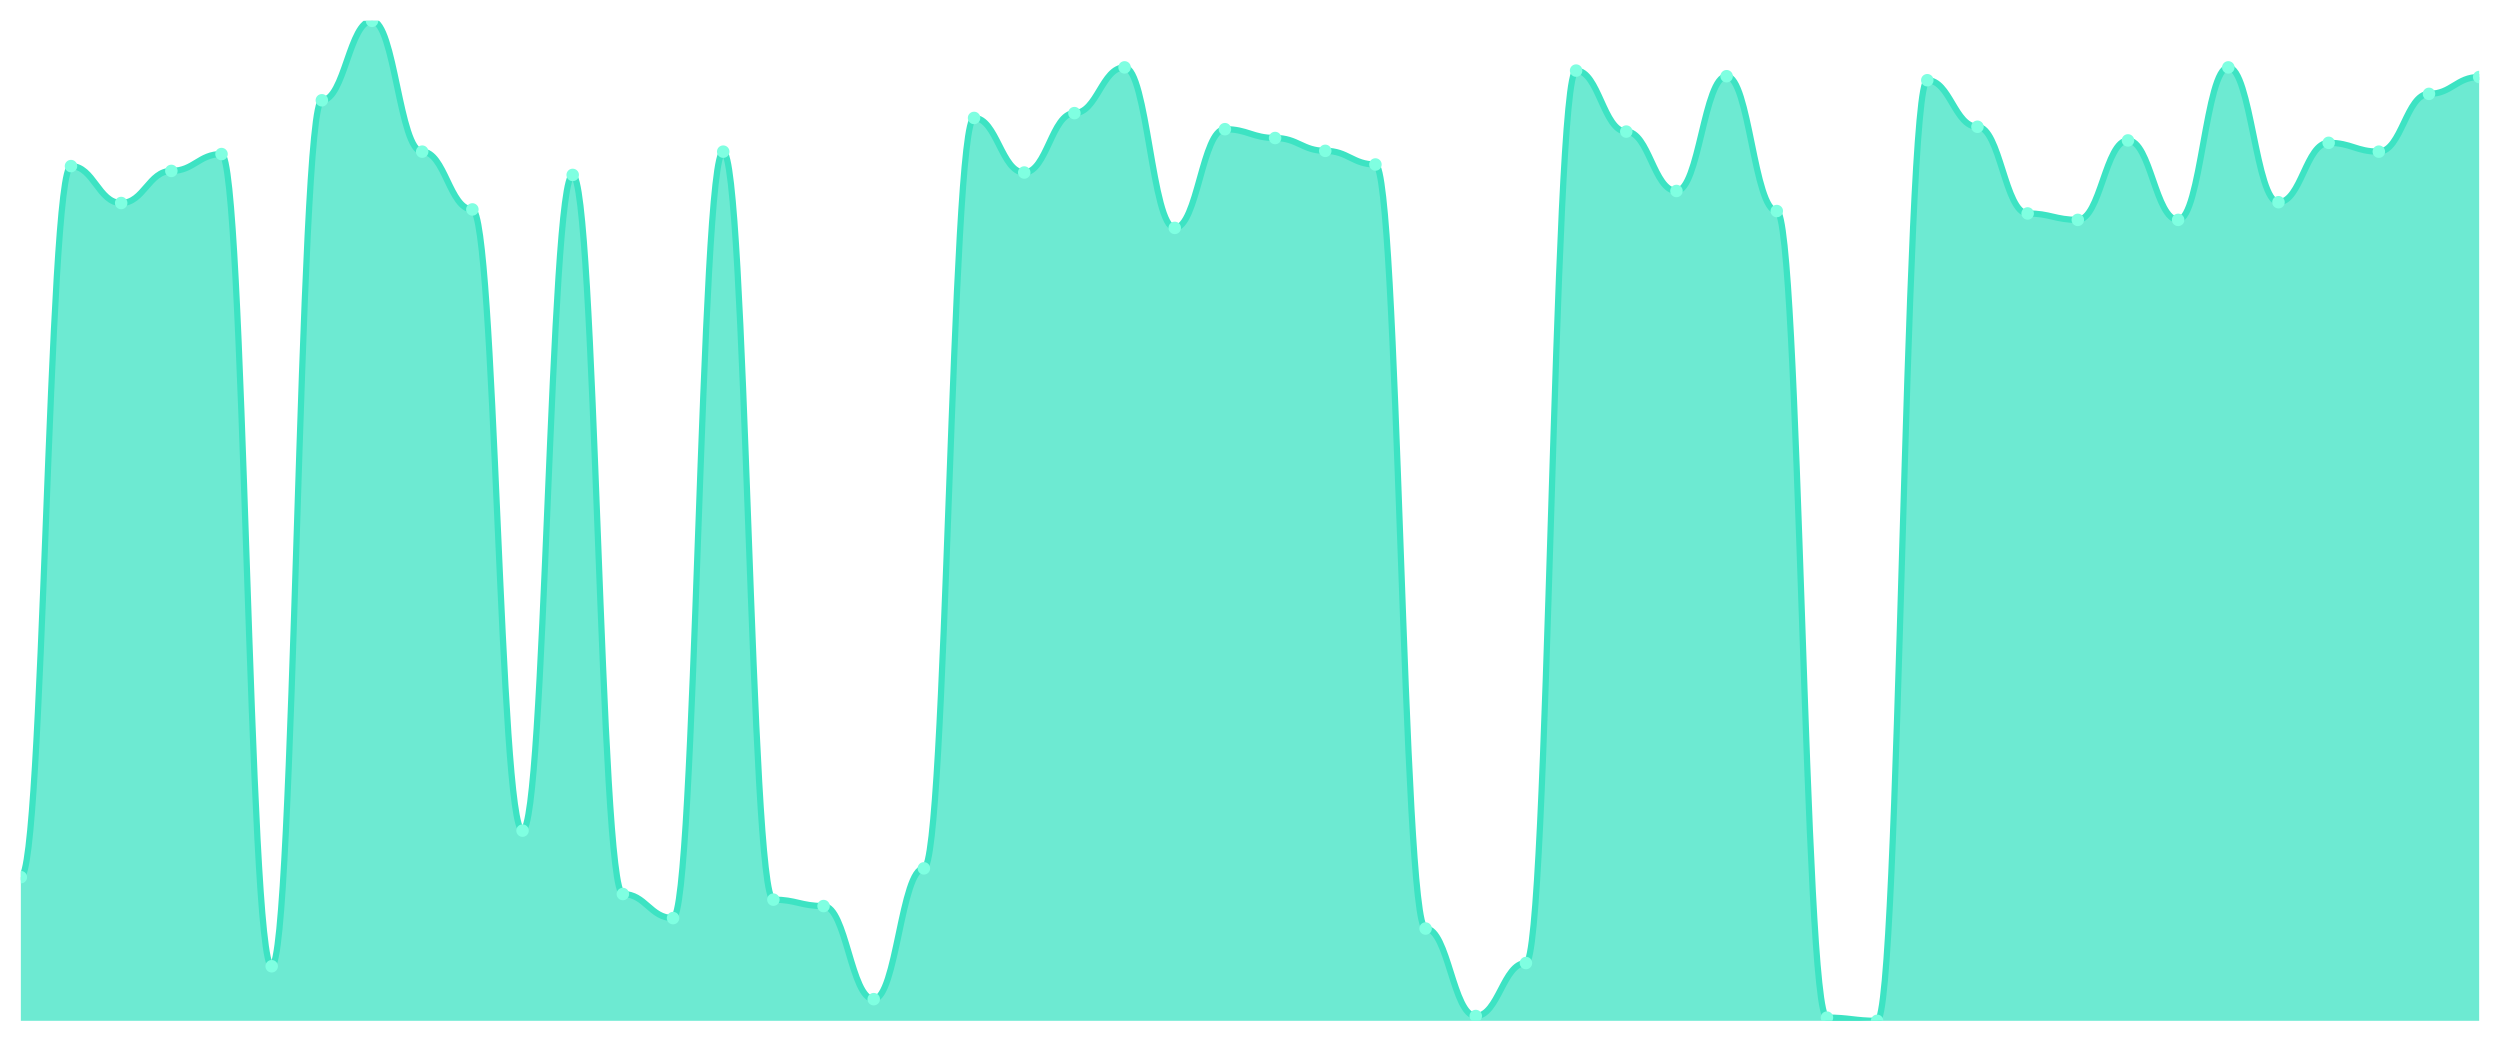
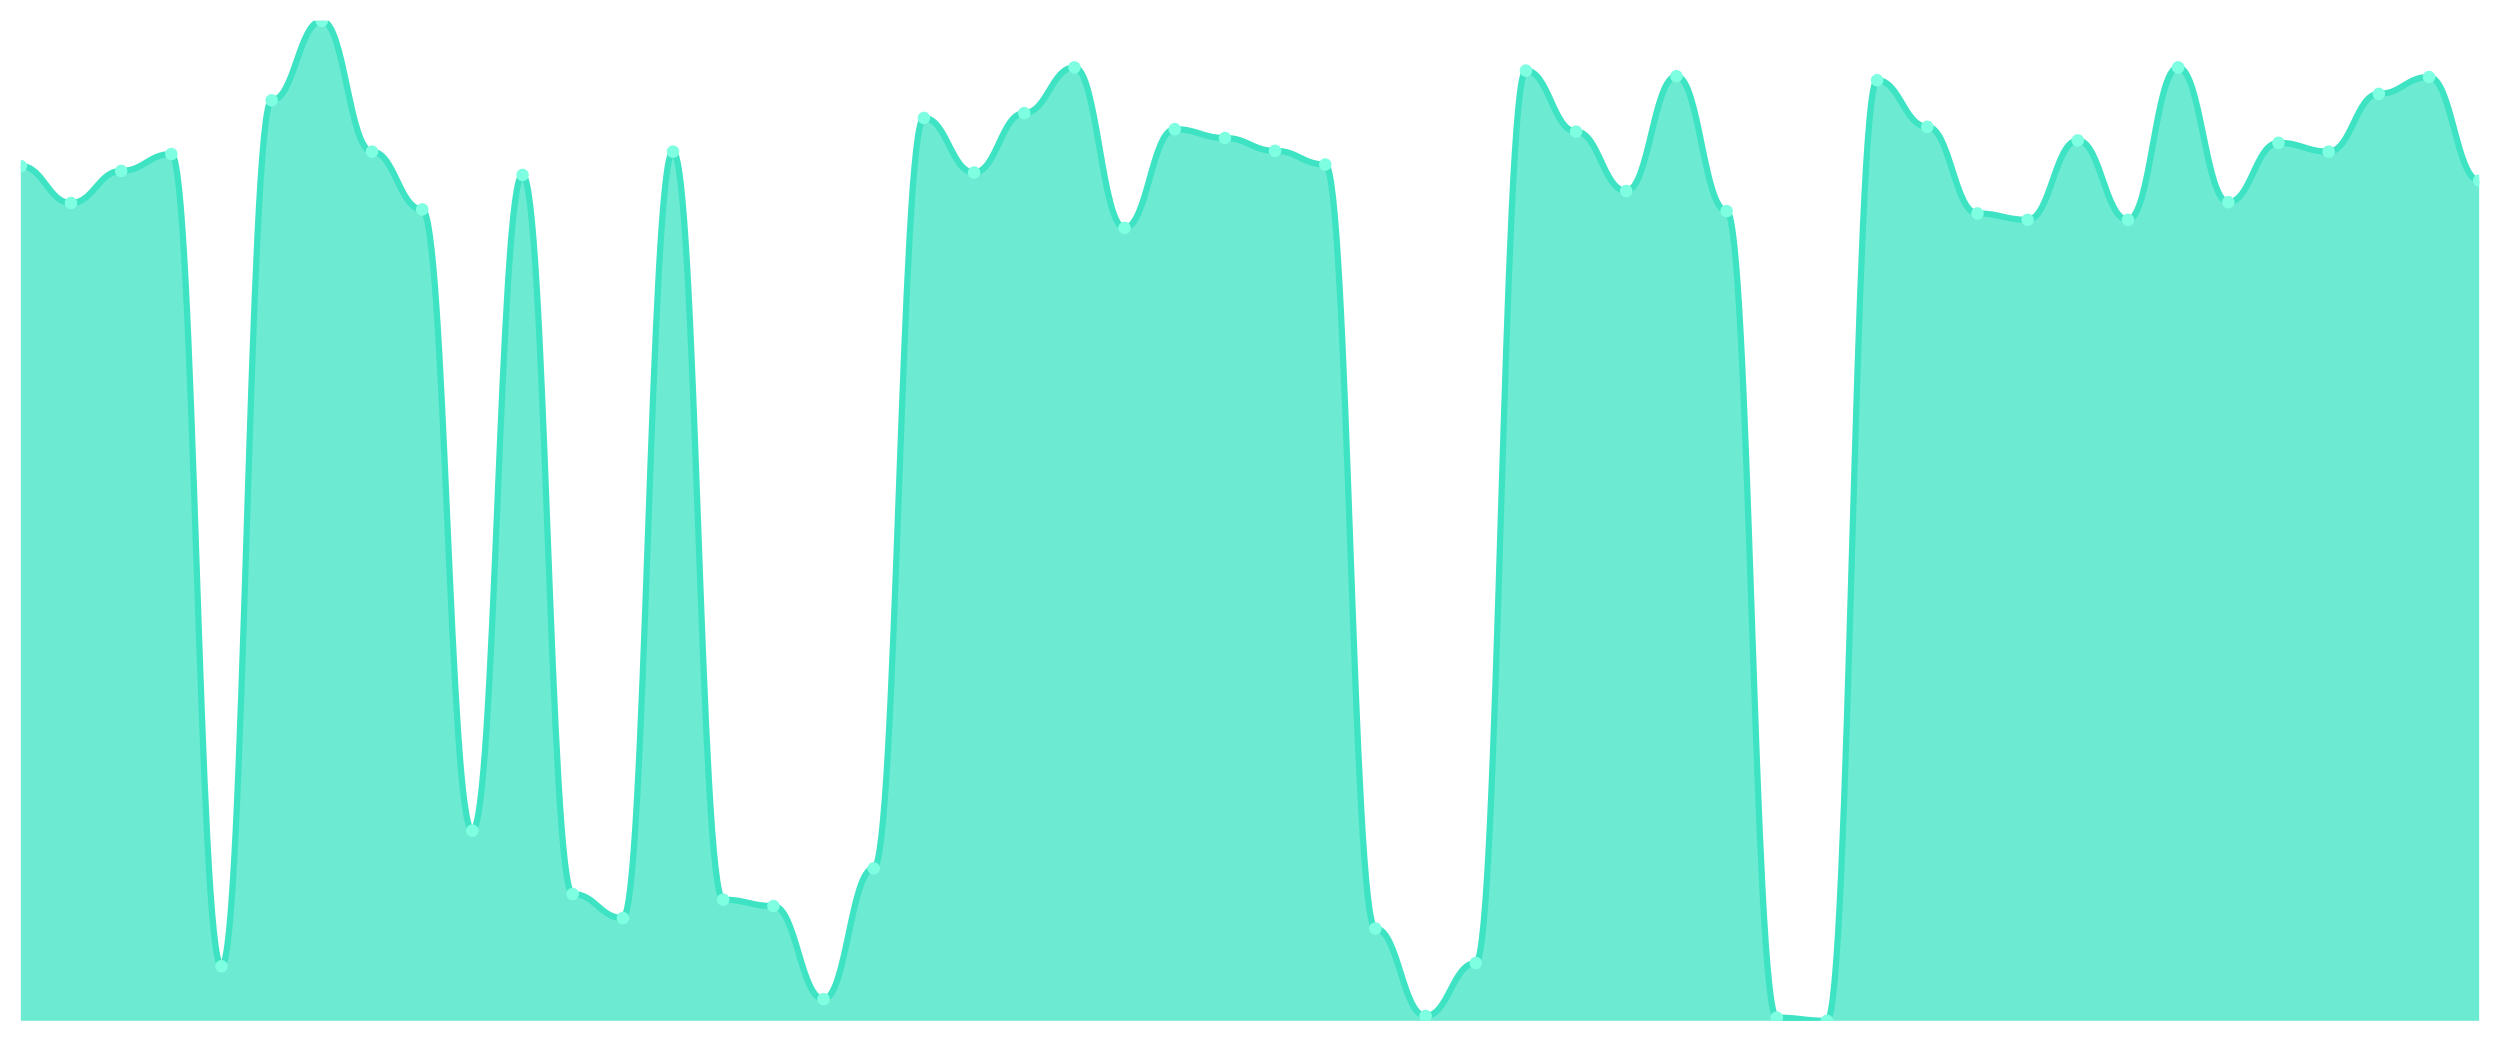
<svg xmlns="http://www.w3.org/2000/svg" viewBox="0 0 1200 500" width="1200" height="500">
  <defs>
    <clipPath id="c">
      <rect x="10" y="10" width="1180" height="480" />
    </clipPath>
  </defs>
  <rect width="1200" height="500" fill="none" />
  <g clip-path="url(#c)">
-     <path d="M 10,490 L 10,421.043 C 20.837,421.043 23.245,79.727 34.082,79.727 C 44.918,79.727 47.327,97.448 58.163,97.448 C 69,97.448 71.408,82.039 82.245,82.039 C 93.082,82.039 95.49,73.949 106.327,73.949 C 117.163,73.949 119.571,463.804 130.408,463.804 C 141.245,463.804 143.653,48.138 154.49,48.138 C 165.327,48.138 167.735,10 178.571,10 C 189.408,10 191.816,72.793 202.653,72.793 C 213.49,72.793 215.898,100.53 226.735,100.53 C 237.571,100.53 239.98,398.7 250.816,398.7 C 261.653,398.7 264.061,83.965 274.898,83.965 C 285.735,83.965 288.143,429.133 298.98,429.133 C 309.816,429.133 312.224,440.69 323.061,440.69 C 333.898,440.69 336.306,72.793 347.143,72.793 C 357.98,72.793 360.388,431.83 371.224,431.83 C 382.061,431.83 384.469,434.912 395.306,434.912 C 406.143,434.912 408.551,479.599 419.388,479.599 C 430.224,479.599 432.633,416.806 443.469,416.806 C 454.306,416.806 456.714,56.613 467.551,56.613 C 478.388,56.613 480.796,82.809 491.633,82.809 C 502.469,82.809 504.878,54.302 515.714,54.302 C 526.551,54.302 528.959,32.343 539.796,32.343 C 550.633,32.343 553.041,109.39 563.878,109.39 C 574.714,109.39 577.122,62.006 587.959,62.006 C 598.796,62.006 601.204,66.244 612.041,66.244 C 622.878,66.244 625.286,72.408 636.122,72.408 C 646.959,72.408 649.367,78.957 660.204,78.957 C 671.041,78.957 673.449,445.698 684.286,445.698 C 695.122,445.698 697.531,487.689 708.367,487.689 C 719.204,487.689 721.612,462.263 732.449,462.263 C 743.286,462.263 745.694,33.884 756.531,33.884 C 767.367,33.884 769.776,63.162 780.612,63.162 C 791.449,63.162 793.857,91.669 804.694,91.669 C 815.531,91.669 817.939,36.581 828.776,36.581 C 839.612,36.581 842.02,101.3 852.857,101.3 C 863.694,101.3 866.102,488.459 876.939,488.459 C 887.776,488.459 890.184,490 901.02,490 C 911.857,490 914.265,38.507 925.102,38.507 C 935.939,38.507 938.347,60.851 949.184,60.851 C 960.02,60.851 962.429,102.456 973.265,102.456 C 984.102,102.456 986.51,105.538 997.347,105.538 C 1008.184,105.538 1010.592,67.4 1021.429,67.4 C 1032.265,67.4 1034.673,105.538 1045.51,105.538 C 1056.347,105.538 1058.755,32.343 1069.592,32.343 C 1080.429,32.343 1082.837,97.063 1093.673,97.063 C 1104.51,97.063 1106.918,68.555 1117.755,68.555 C 1128.592,68.555 1131,72.793 1141.837,72.793 C 1152.673,72.793 1155.082,45.056 1165.918,45.056 C 1176.755,45.056 1179.163,36.966 1190,36.966 L 1190,490 Z" fill="rgba(61,227,195,0.75)" />
-     <path d="M 10,421.043 C 20.837,421.043 23.245,79.727 34.082,79.727 C 44.918,79.727 47.327,97.448 58.163,97.448 C 69,97.448 71.408,82.039 82.245,82.039 C 93.082,82.039 95.49,73.949 106.327,73.949 C 117.163,73.949 119.571,463.804 130.408,463.804 C 141.245,463.804 143.653,48.138 154.49,48.138 C 165.327,48.138 167.735,10 178.571,10 C 189.408,10 191.816,72.793 202.653,72.793 C 213.49,72.793 215.898,100.53 226.735,100.53 C 237.571,100.53 239.98,398.7 250.816,398.7 C 261.653,398.7 264.061,83.965 274.898,83.965 C 285.735,83.965 288.143,429.133 298.98,429.133 C 309.816,429.133 312.224,440.69 323.061,440.69 C 333.898,440.69 336.306,72.793 347.143,72.793 C 357.98,72.793 360.388,431.83 371.224,431.83 C 382.061,431.83 384.469,434.912 395.306,434.912 C 406.143,434.912 408.551,479.599 419.388,479.599 C 430.224,479.599 432.633,416.806 443.469,416.806 C 454.306,416.806 456.714,56.613 467.551,56.613 C 478.388,56.613 480.796,82.809 491.633,82.809 C 502.469,82.809 504.878,54.302 515.714,54.302 C 526.551,54.302 528.959,32.343 539.796,32.343 C 550.633,32.343 553.041,109.39 563.878,109.39 C 574.714,109.39 577.122,62.006 587.959,62.006 C 598.796,62.006 601.204,66.244 612.041,66.244 C 622.878,66.244 625.286,72.408 636.122,72.408 C 646.959,72.408 649.367,78.957 660.204,78.957 C 671.041,78.957 673.449,445.698 684.286,445.698 C 695.122,445.698 697.531,487.689 708.367,487.689 C 719.204,487.689 721.612,462.263 732.449,462.263 C 743.286,462.263 745.694,33.884 756.531,33.884 C 767.367,33.884 769.776,63.162 780.612,63.162 C 791.449,63.162 793.857,91.669 804.694,91.669 C 815.531,91.669 817.939,36.581 828.776,36.581 C 839.612,36.581 842.02,101.3 852.857,101.3 C 863.694,101.3 866.102,488.459 876.939,488.459 C 887.776,488.459 890.184,490 901.02,490 C 911.857,490 914.265,38.507 925.102,38.507 C 935.939,38.507 938.347,60.851 949.184,60.851 C 960.02,60.851 962.429,102.456 973.265,102.456 C 984.102,102.456 986.51,105.538 997.347,105.538 C 1008.184,105.538 1010.592,67.4 1021.429,67.4 C 1032.265,67.4 1034.673,105.538 1045.51,105.538 C 1056.347,105.538 1058.755,32.343 1069.592,32.343 C 1080.429,32.343 1082.837,97.063 1093.673,97.063 C 1104.51,97.063 1106.918,68.555 1117.755,68.555 C 1128.592,68.555 1131,72.793 1141.837,72.793 C 1152.673,72.793 1155.082,45.056 1165.918,45.056 C 1176.755,45.056 1179.163,36.966 1190,36.966" fill="none" stroke="#3de3c3" stroke-width="3" stroke-linecap="round" stroke-linejoin="round" />
-     <circle cx="10" cy="421.043" r="3" fill="#7fffe1" />
-     <circle cx="34.082" cy="79.727" r="3" fill="#7fffe1" />
-     <circle cx="58.163" cy="97.448" r="3" fill="#7fffe1" />
-     <circle cx="82.245" cy="82.039" r="3" fill="#7fffe1" />
-     <circle cx="106.327" cy="73.949" r="3" fill="#7fffe1" />
-     <circle cx="130.408" cy="463.804" r="3" fill="#7fffe1" />
-     <circle cx="154.49" cy="48.138" r="3" fill="#7fffe1" />
-     <circle cx="178.571" cy="10" r="3" fill="#7fffe1" />
-     <circle cx="202.653" cy="72.793" r="3" fill="#7fffe1" />
-     <circle cx="226.735" cy="100.53" r="3" fill="#7fffe1" />
-     <circle cx="250.816" cy="398.7" r="3" fill="#7fffe1" />
-     <circle cx="274.898" cy="83.965" r="3" fill="#7fffe1" />
-     <circle cx="298.98" cy="429.133" r="3" fill="#7fffe1" />
-     <circle cx="323.061" cy="440.69" r="3" fill="#7fffe1" />
-     <circle cx="347.143" cy="72.793" r="3" fill="#7fffe1" />
-     <circle cx="371.224" cy="431.83" r="3" fill="#7fffe1" />
-     <circle cx="395.306" cy="434.912" r="3" fill="#7fffe1" />
-     <circle cx="419.388" cy="479.599" r="3" fill="#7fffe1" />
-     <circle cx="443.469" cy="416.806" r="3" fill="#7fffe1" />
-     <circle cx="467.551" cy="56.613" r="3" fill="#7fffe1" />
-     <circle cx="491.633" cy="82.809" r="3" fill="#7fffe1" />
-     <circle cx="515.714" cy="54.302" r="3" fill="#7fffe1" />
-     <circle cx="539.796" cy="32.343" r="3" fill="#7fffe1" />
-     <circle cx="563.878" cy="109.39" r="3" fill="#7fffe1" />
-     <circle cx="587.959" cy="62.006" r="3" fill="#7fffe1" />
-     <circle cx="612.041" cy="66.244" r="3" fill="#7fffe1" />
-     <circle cx="636.122" cy="72.408" r="3" fill="#7fffe1" />
-     <circle cx="660.204" cy="78.957" r="3" fill="#7fffe1" />
-     <circle cx="684.286" cy="445.698" r="3" fill="#7fffe1" />
-     <circle cx="708.367" cy="487.689" r="3" fill="#7fffe1" />
-     <circle cx="732.449" cy="462.263" r="3" fill="#7fffe1" />
-     <circle cx="756.531" cy="33.884" r="3" fill="#7fffe1" />
-     <circle cx="780.612" cy="63.162" r="3" fill="#7fffe1" />
-     <circle cx="804.694" cy="91.669" r="3" fill="#7fffe1" />
-     <circle cx="828.776" cy="36.581" r="3" fill="#7fffe1" />
-     <circle cx="852.857" cy="101.3" r="3" fill="#7fffe1" />
-     <circle cx="876.939" cy="488.459" r="3" fill="#7fffe1" />
-     <circle cx="901.02" cy="490" r="3" fill="#7fffe1" />
-     <circle cx="925.102" cy="38.507" r="3" fill="#7fffe1" />
-     <circle cx="949.184" cy="60.851" r="3" fill="#7fffe1" />
-     <circle cx="973.265" cy="102.456" r="3" fill="#7fffe1" />
-     <circle cx="997.347" cy="105.538" r="3" fill="#7fffe1" />
-     <circle cx="1021.429" cy="67.4" r="3" fill="#7fffe1" />
-     <circle cx="1045.51" cy="105.538" r="3" fill="#7fffe1" />
-     <circle cx="1069.592" cy="32.343" r="3" fill="#7fffe1" />
-     <circle cx="1093.673" cy="97.063" r="3" fill="#7fffe1" />
-     <circle cx="1117.755" cy="68.555" r="3" fill="#7fffe1" />
-     <circle cx="1141.837" cy="72.793" r="3" fill="#7fffe1" />
-     <circle cx="1165.918" cy="45.056" r="3" fill="#7fffe1" />
-     <circle cx="1190" cy="36.966" r="3" fill="#7fffe1" />
+     <path d="M 10,490 L 10,79.727 C 20.837,79.727 23.245,97.448 34.082,97.448 C 44.918,97.448 47.327,82.039 58.163,82.039 C 69,82.039 71.408,73.949 82.245,73.949 C 93.082,73.949 95.49,463.804 106.327,463.804 C 117.163,463.804 119.571,48.138 130.408,48.138 C 141.245,48.138 143.653,10 154.49,10 C 165.327,10 167.735,72.793 178.571,72.793 C 189.408,72.793 191.816,100.53 202.653,100.53 C 213.49,100.53 215.898,398.7 226.735,398.7 C 237.571,398.7 239.98,83.965 250.816,83.965 C 261.653,83.965 264.061,429.133 274.898,429.133 C 285.735,429.133 288.143,440.69 298.98,440.69 C 309.816,440.69 312.224,72.793 323.061,72.793 C 333.898,72.793 336.306,431.83 347.143,431.83 C 357.98,431.83 360.388,434.912 371.224,434.912 C 382.061,434.912 384.469,479.599 395.306,479.599 C 406.143,479.599 408.551,416.806 419.388,416.806 C 430.224,416.806 432.633,56.613 443.469,56.613 C 454.306,56.613 456.714,82.809 467.551,82.809 C 478.388,82.809 480.796,54.302 491.633,54.302 C 502.469,54.302 504.878,32.343 515.714,32.343 C 526.551,32.343 528.959,109.39 539.796,109.39 C 550.633,109.39 553.041,62.006 563.878,62.006 C 574.714,62.006 577.122,66.244 587.959,66.244 C 598.796,66.244 601.204,72.408 612.041,72.408 C 622.878,72.408 625.286,78.957 636.122,78.957 C 646.959,78.957 649.367,445.698 660.204,445.698 C 671.041,445.698 673.449,487.689 684.286,487.689 C 695.122,487.689 697.531,462.263 708.367,462.263 C 719.204,462.263 721.612,33.884 732.449,33.884 C 743.286,33.884 745.694,63.162 756.531,63.162 C 767.367,63.162 769.776,91.669 780.612,91.669 C 791.449,91.669 793.857,36.581 804.694,36.581 C 815.531,36.581 817.939,101.3 828.776,101.3 C 839.612,101.3 842.02,488.459 852.857,488.459 C 863.694,488.459 866.102,490 876.939,490 C 887.776,490 890.184,38.507 901.02,38.507 C 911.857,38.507 914.265,60.851 925.102,60.851 C 935.939,60.851 938.347,102.456 949.184,102.456 C 960.02,102.456 962.429,105.538 973.265,105.538 C 984.102,105.538 986.51,67.4 997.347,67.4 C 1008.184,67.4 1010.592,105.538 1021.429,105.538 C 1032.265,105.538 1034.673,32.343 1045.51,32.343 C 1056.347,32.343 1058.755,97.063 1069.592,97.063 C 1080.429,97.063 1082.837,68.555 1093.673,68.555 C 1104.51,68.555 1106.918,72.793 1117.755,72.793 C 1128.592,72.793 1131,45.056 1141.837,45.056 C 1152.673,45.056 1155.082,36.966 1165.918,36.966 C 1176.755,36.966 1179.163,86.661 1190,86.661 L 1190,490 Z" fill="rgba(61,227,195,0.75)" />
+     <path d="M 10,79.727 C 20.837,79.727 23.245,97.448 34.082,97.448 C 44.918,97.448 47.327,82.039 58.163,82.039 C 69,82.039 71.408,73.949 82.245,73.949 C 93.082,73.949 95.49,463.804 106.327,463.804 C 117.163,463.804 119.571,48.138 130.408,48.138 C 141.245,48.138 143.653,10 154.49,10 C 165.327,10 167.735,72.793 178.571,72.793 C 189.408,72.793 191.816,100.53 202.653,100.53 C 213.49,100.53 215.898,398.7 226.735,398.7 C 237.571,398.7 239.98,83.965 250.816,83.965 C 261.653,83.965 264.061,429.133 274.898,429.133 C 285.735,429.133 288.143,440.69 298.98,440.69 C 309.816,440.69 312.224,72.793 323.061,72.793 C 333.898,72.793 336.306,431.83 347.143,431.83 C 357.98,431.83 360.388,434.912 371.224,434.912 C 382.061,434.912 384.469,479.599 395.306,479.599 C 406.143,479.599 408.551,416.806 419.388,416.806 C 430.224,416.806 432.633,56.613 443.469,56.613 C 454.306,56.613 456.714,82.809 467.551,82.809 C 478.388,82.809 480.796,54.302 491.633,54.302 C 502.469,54.302 504.878,32.343 515.714,32.343 C 526.551,32.343 528.959,109.39 539.796,109.39 C 550.633,109.39 553.041,62.006 563.878,62.006 C 574.714,62.006 577.122,66.244 587.959,66.244 C 598.796,66.244 601.204,72.408 612.041,72.408 C 622.878,72.408 625.286,78.957 636.122,78.957 C 646.959,78.957 649.367,445.698 660.204,445.698 C 671.041,445.698 673.449,487.689 684.286,487.689 C 695.122,487.689 697.531,462.263 708.367,462.263 C 719.204,462.263 721.612,33.884 732.449,33.884 C 743.286,33.884 745.694,63.162 756.531,63.162 C 767.367,63.162 769.776,91.669 780.612,91.669 C 791.449,91.669 793.857,36.581 804.694,36.581 C 815.531,36.581 817.939,101.3 828.776,101.3 C 839.612,101.3 842.02,488.459 852.857,488.459 C 863.694,488.459 866.102,490 876.939,490 C 887.776,490 890.184,38.507 901.02,38.507 C 911.857,38.507 914.265,60.851 925.102,60.851 C 935.939,60.851 938.347,102.456 949.184,102.456 C 960.02,102.456 962.429,105.538 973.265,105.538 C 984.102,105.538 986.51,67.4 997.347,67.4 C 1008.184,67.4 1010.592,105.538 1021.429,105.538 C 1032.265,105.538 1034.673,32.343 1045.51,32.343 C 1056.347,32.343 1058.755,97.063 1069.592,97.063 C 1080.429,97.063 1082.837,68.555 1093.673,68.555 C 1104.51,68.555 1106.918,72.793 1117.755,72.793 C 1128.592,72.793 1131,45.056 1141.837,45.056 C 1152.673,45.056 1155.082,36.966 1165.918,36.966 C 1176.755,36.966 1179.163,86.661 1190,86.661" fill="none" stroke="#3de3c3" stroke-width="3" stroke-linecap="round" stroke-linejoin="round" />
+     <circle cx="10" cy="79.727" r="3" fill="#7fffe1" />
+     <circle cx="34.082" cy="97.448" r="3" fill="#7fffe1" />
+     <circle cx="58.163" cy="82.039" r="3" fill="#7fffe1" />
+     <circle cx="82.245" cy="73.949" r="3" fill="#7fffe1" />
+     <circle cx="106.327" cy="463.804" r="3" fill="#7fffe1" />
+     <circle cx="130.408" cy="48.138" r="3" fill="#7fffe1" />
+     <circle cx="154.49" cy="10" r="3" fill="#7fffe1" />
+     <circle cx="178.571" cy="72.793" r="3" fill="#7fffe1" />
+     <circle cx="202.653" cy="100.53" r="3" fill="#7fffe1" />
+     <circle cx="226.735" cy="398.7" r="3" fill="#7fffe1" />
+     <circle cx="250.816" cy="83.965" r="3" fill="#7fffe1" />
+     <circle cx="274.898" cy="429.133" r="3" fill="#7fffe1" />
+     <circle cx="298.98" cy="440.69" r="3" fill="#7fffe1" />
+     <circle cx="323.061" cy="72.793" r="3" fill="#7fffe1" />
+     <circle cx="347.143" cy="431.83" r="3" fill="#7fffe1" />
+     <circle cx="371.224" cy="434.912" r="3" fill="#7fffe1" />
+     <circle cx="395.306" cy="479.599" r="3" fill="#7fffe1" />
+     <circle cx="419.388" cy="416.806" r="3" fill="#7fffe1" />
+     <circle cx="443.469" cy="56.613" r="3" fill="#7fffe1" />
+     <circle cx="467.551" cy="82.809" r="3" fill="#7fffe1" />
+     <circle cx="491.633" cy="54.302" r="3" fill="#7fffe1" />
+     <circle cx="515.714" cy="32.343" r="3" fill="#7fffe1" />
+     <circle cx="539.796" cy="109.39" r="3" fill="#7fffe1" />
+     <circle cx="563.878" cy="62.006" r="3" fill="#7fffe1" />
+     <circle cx="587.959" cy="66.244" r="3" fill="#7fffe1" />
+     <circle cx="612.041" cy="72.408" r="3" fill="#7fffe1" />
+     <circle cx="636.122" cy="78.957" r="3" fill="#7fffe1" />
+     <circle cx="660.204" cy="445.698" r="3" fill="#7fffe1" />
+     <circle cx="684.286" cy="487.689" r="3" fill="#7fffe1" />
+     <circle cx="708.367" cy="462.263" r="3" fill="#7fffe1" />
+     <circle cx="732.449" cy="33.884" r="3" fill="#7fffe1" />
+     <circle cx="756.531" cy="63.162" r="3" fill="#7fffe1" />
+     <circle cx="780.612" cy="91.669" r="3" fill="#7fffe1" />
+     <circle cx="804.694" cy="36.581" r="3" fill="#7fffe1" />
+     <circle cx="828.776" cy="101.3" r="3" fill="#7fffe1" />
+     <circle cx="852.857" cy="488.459" r="3" fill="#7fffe1" />
+     <circle cx="876.939" cy="490" r="3" fill="#7fffe1" />
+     <circle cx="901.02" cy="38.507" r="3" fill="#7fffe1" />
+     <circle cx="925.102" cy="60.851" r="3" fill="#7fffe1" />
+     <circle cx="949.184" cy="102.456" r="3" fill="#7fffe1" />
+     <circle cx="973.265" cy="105.538" r="3" fill="#7fffe1" />
+     <circle cx="997.347" cy="67.4" r="3" fill="#7fffe1" />
+     <circle cx="1021.429" cy="105.538" r="3" fill="#7fffe1" />
+     <circle cx="1045.51" cy="32.343" r="3" fill="#7fffe1" />
+     <circle cx="1069.592" cy="97.063" r="3" fill="#7fffe1" />
+     <circle cx="1093.673" cy="68.555" r="3" fill="#7fffe1" />
+     <circle cx="1117.755" cy="72.793" r="3" fill="#7fffe1" />
+     <circle cx="1141.837" cy="45.056" r="3" fill="#7fffe1" />
+     <circle cx="1165.918" cy="36.966" r="3" fill="#7fffe1" />
+     <circle cx="1190" cy="86.661" r="3" fill="#7fffe1" />
  </g>
</svg>
